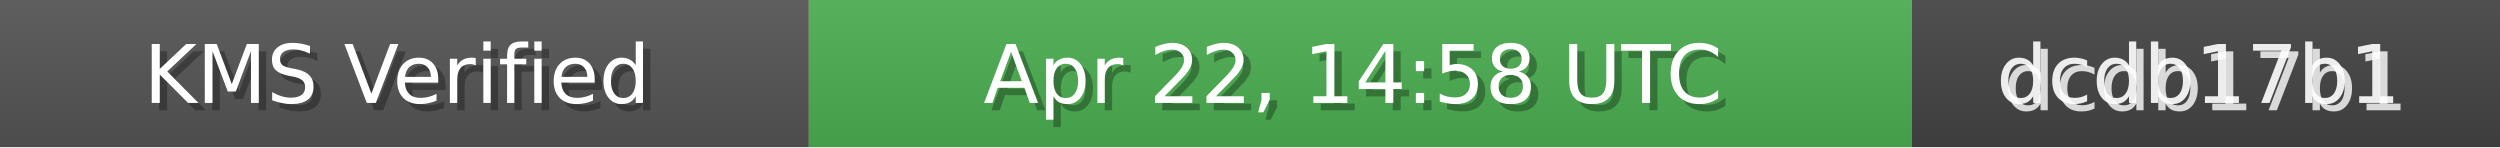
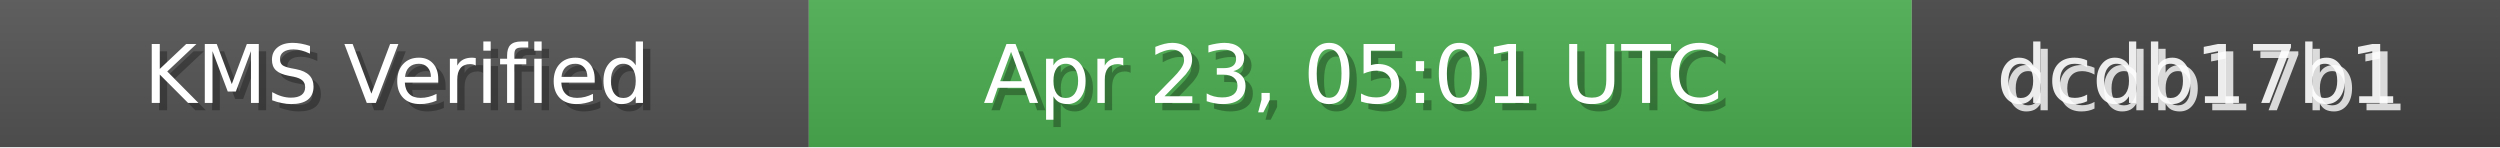
<svg xmlns="http://www.w3.org/2000/svg" width="340" height="20" role="img">
  <linearGradient id="bg" x2="0" y2="100%">
    <stop offset="0" stop-color="#bbb" stop-opacity=".1" />
    <stop offset="1" stop-opacity=".1" />
  </linearGradient>
  <rect width="110" height="20" fill="#555" />
  <rect x="110" width="150" height="20" fill="#4CAF50" />
  <rect x="260" width="80" height="20" fill="#444" />
  <rect width="340" height="20" fill="url(#bg)" />
  <g fill="#fff" text-anchor="middle" font-family="Verdana,Geneva,DejaVu Sans,sans-serif" font-size="11">
    <text x="55" y="15" fill="#000" fill-opacity=".3">KMS Verified</text>
    <text x="54" y="14">KMS Verified</text>
-     <text x="185" y="15" fill="#000" fill-opacity=".3">Apr 22, 14:58 UTC</text>
-     <text x="184" y="14">Apr 22, 14:58 UTC</text>
+     <text x="185" y="15" fill="#000" fill-opacity=".3">Apr 23, 05:01 UTC</text>
+     <text x="184" y="14">Apr 23, 05:01 UTC</text>
    <text x="300" y="15" fill="#fff" fill-opacity=".8">dcdb17b1</text>
    <text x="299" y="14" fill="#fff" fill-opacity=".9">dcdb17b1</text>
  </g>
</svg>
